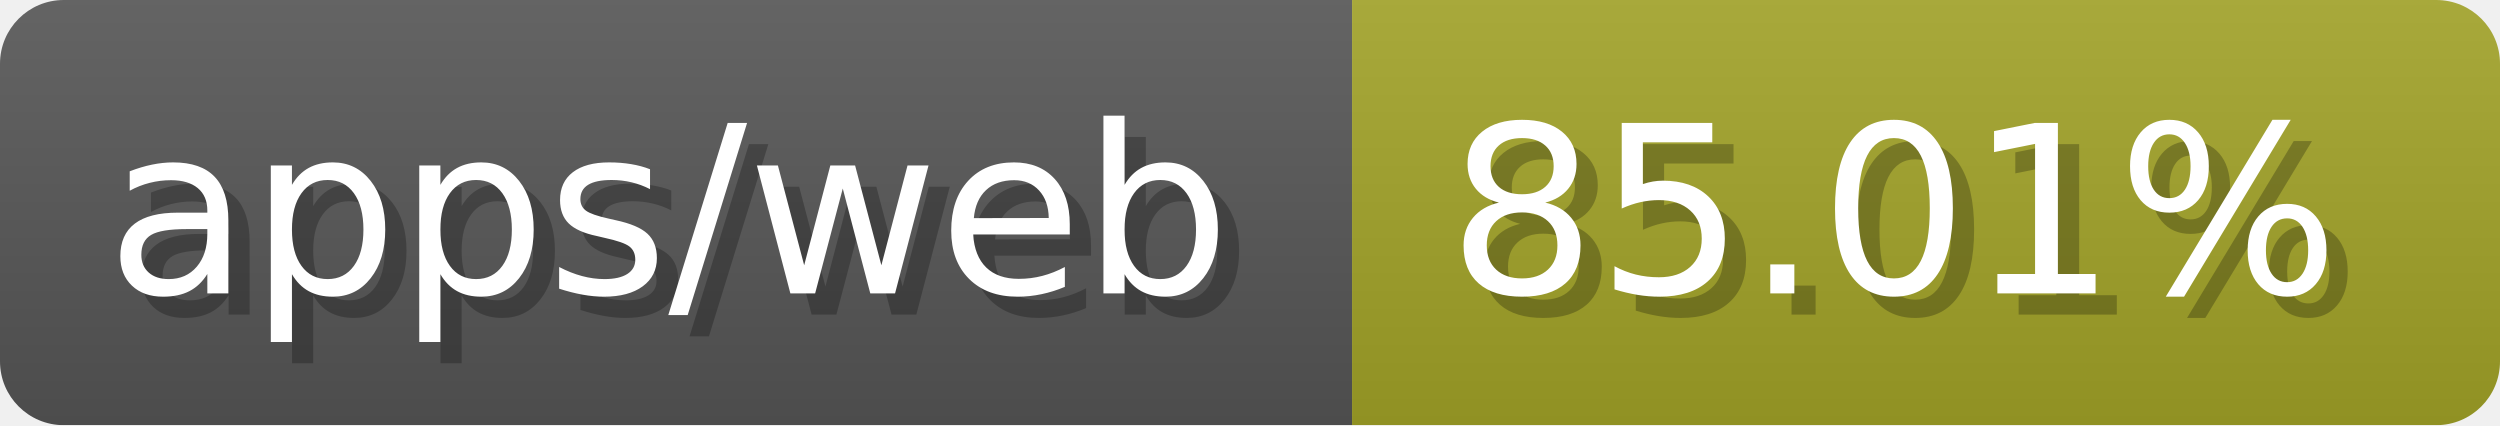
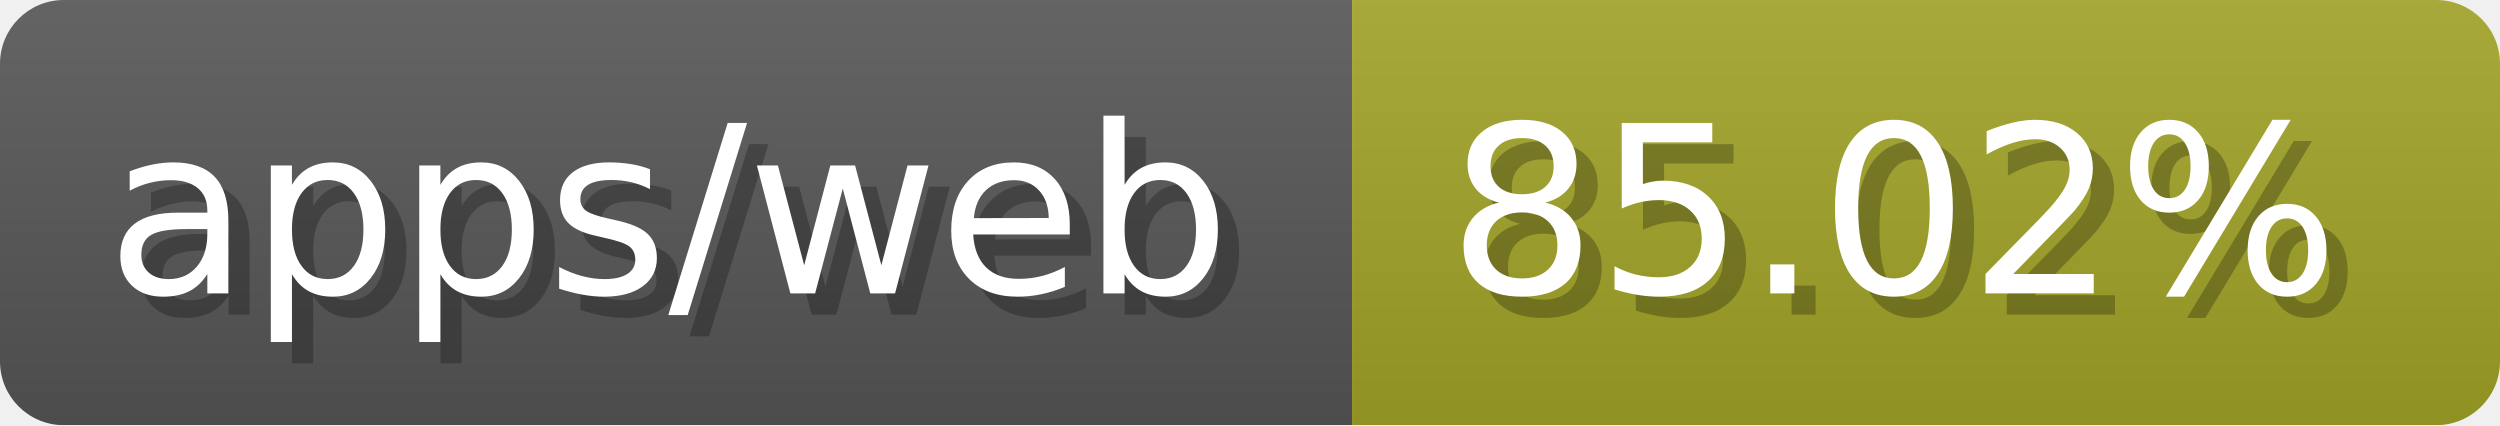
- <svg xmlns="http://www.w3.org/2000/svg" width="117.6" height="20" viewBox="0 0 1176 200" role="img" aria-label="apps/web: 85.01%">
-   <linearGradient id="DEHGX" x2="0" y2="100%">
+ <svg xmlns="http://www.w3.org/2000/svg" width="117.6" height="20" viewBox="0 0 1176 200" role="img" aria-label="apps/web: 85.02%">
+   <linearGradient id="JpWHa" x2="0" y2="100%">
    <stop offset="0" stop-opacity=".1" stop-color="#EEE" />
    <stop offset="1" stop-opacity=".1" />
  </linearGradient>
-   <mask id="JbfUX">
+   <mask id="HqfKH">
    <rect width="1176" height="200" rx="30" fill="#FFF" />
  </mask>
-   <g mask="url(#JbfUX)">
+   <g mask="url(#HqfKH)">
    <rect width="636" height="200" fill="#555" />
    <rect width="540" height="200" fill="#a0a127" x="636" />
-     <rect width="1176" height="200" fill="url(#DEHGX)" />
+     <rect width="1176" height="200" fill="url(#JpWHa)" />
  </g>
  <g aria-hidden="true" fill="#fff" text-anchor="start" font-family="Verdana,DejaVu Sans,sans-serif" font-size="110">
    <text x="60" y="148" textLength="536" fill="#000" opacity="0.25">apps/web</text>
    <text x="50" y="138" textLength="536">apps/web</text>
-     <text x="691" y="148" textLength="440" fill="#000" opacity="0.25">85.01%</text>
-     <text x="681" y="138" textLength="440">85.01%</text>
+     <text x="691" y="148" textLength="440" fill="#000" opacity="0.25">85.02%</text>
+     <text x="681" y="138" textLength="440">85.02%</text>
  </g>
</svg>
